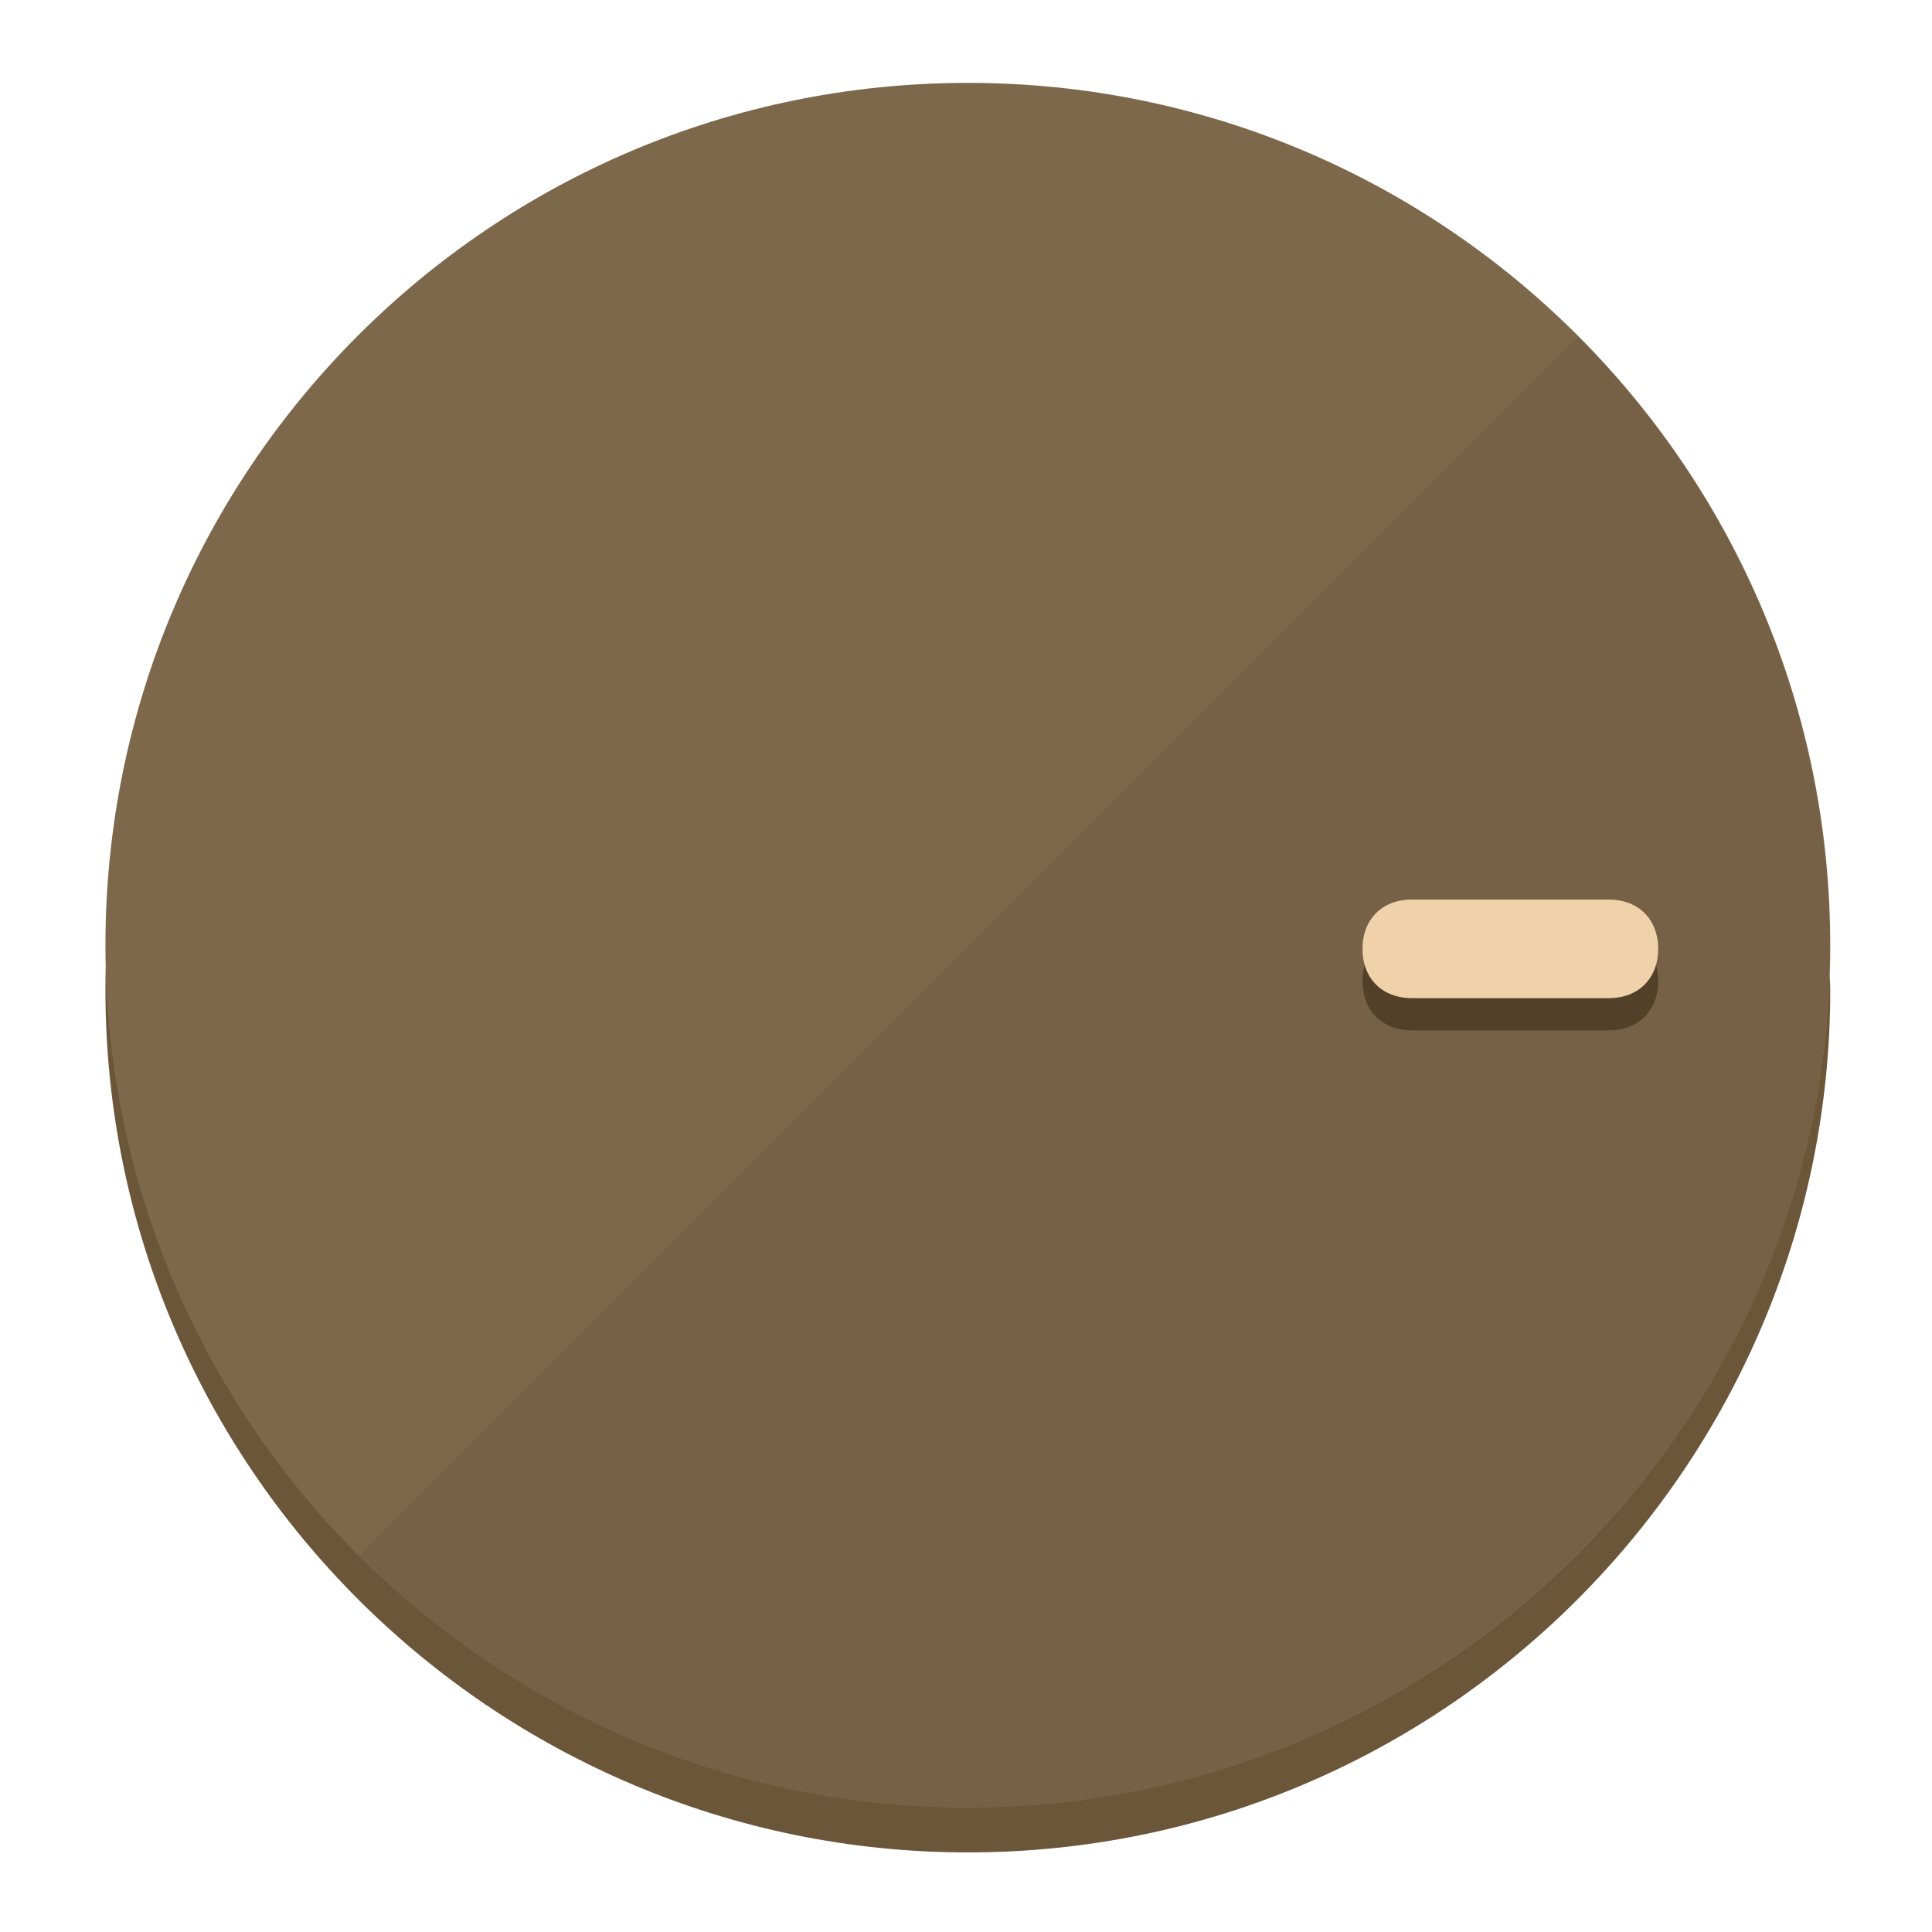
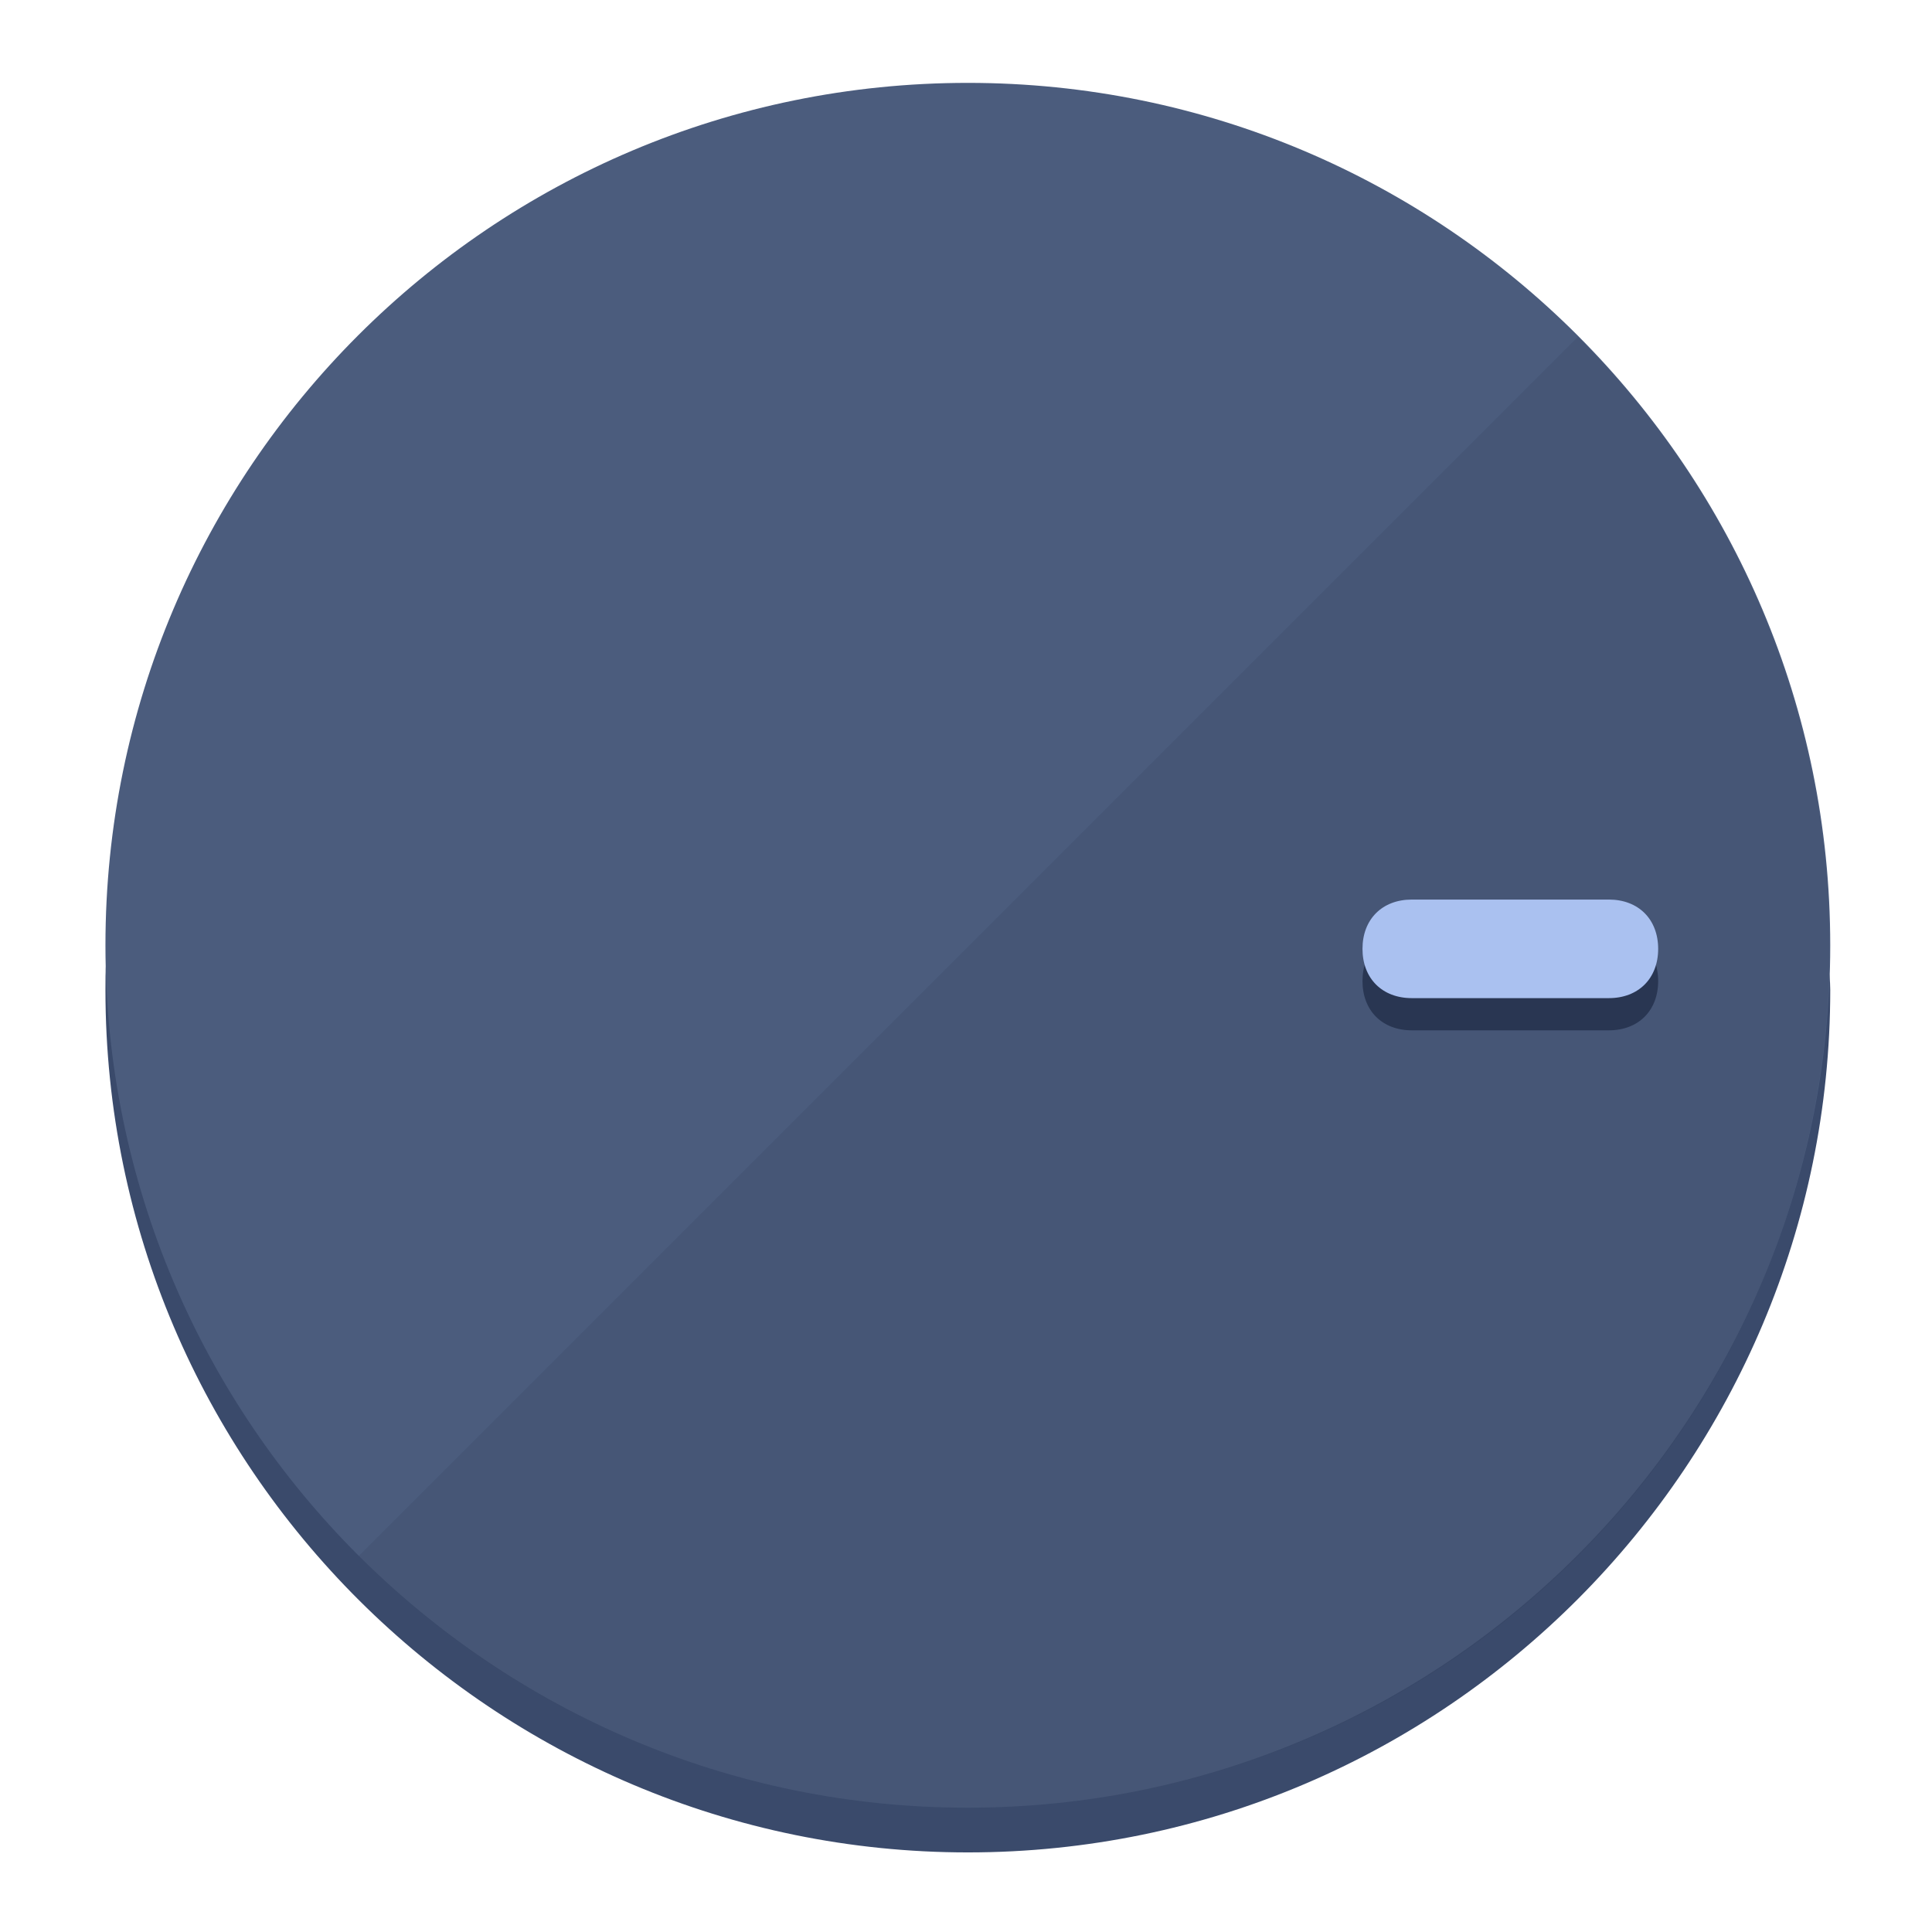
<svg xmlns="http://www.w3.org/2000/svg" height="120px" width="120px" version="1.1" id="Layer_1" viewBox="0 0 496.8 496.8" xml:space="preserve">
  <defs id="defs23" />
  <g id="g3158">
-     <path style="display:inline;fill:#6B563A;fill-opacity:1;stroke-width:1.584" d="m 248.875,445.92 c 116.582,0 212.89,-91.238 220.493,-205.286 0,5.069 1.267,8.87 1.267,13.939 0,121.651 -98.842,221.76 -221.76,221.76 -121.651,0 -221.76,-98.842 -221.76,-221.76 0,-5.069 0,-8.87 1.267,-13.939 7.603,114.048 103.91,205.286 220.493,205.286 z" id="path8" />
-     <circle style="display:inline;fill:#7D684B;fill-opacity:1;stroke-width:1.584" cx="248.875" cy="243.071" r="221.76" id="circle12" />
-     <path style="display:inline;fill:#524029;fill-opacity:0.154;stroke-width:1.587" d="m 405.744,86.606 c 86.308,86.308 86.308,227.193 0,313.5 -86.308,86.308 -227.193,86.308 -313.5,0" id="path14" />
+     <path style="display:inline;fill:#3A4A6B;fill-opacity:1;stroke-width:1.584" d="m 248.875,445.92 c 116.582,0 212.89,-91.238 220.493,-205.286 0,5.069 1.267,8.87 1.267,13.939 0,121.651 -98.842,221.76 -221.76,221.76 -121.651,0 -221.76,-98.842 -221.76,-221.76 0,-5.069 0,-8.87 1.267,-13.939 7.603,114.048 103.91,205.286 220.493,205.286 z" id="path8" />
+     <circle style="display:inline;fill:#4B5C7D;fill-opacity:1;stroke-width:1.584" cx="248.875" cy="243.071" r="221.76" id="circle12" />
+     <path style="display:inline;fill:#293652;fill-opacity:0.154;stroke-width:1.587" d="m 405.744,86.606 c 86.308,86.308 86.308,227.193 0,313.5 -86.308,86.308 -227.193,86.308 -313.5,0" id="path14" />
  </g>
  <g id="g3198">
    <circle style="display:none;fill:#000000;fill-opacity:0;stroke-width:1.584" cx="243.582" cy="-248.467" r="221.76" id="circle12-3" transform="rotate(90)" />
-     <path style="display:inline;fill:#524029;fill-opacity:1;stroke-width:1.584" d="m 363.026,264.942 c -7.603,0 -12.672,-5.069 -12.672,-12.672 v 0 c 0,-7.603 5.069,-12.672 12.672,-12.672 h 50.688 c 7.603,0 12.672,5.069 12.672,12.672 v 0 c 0,7.603 -5.069,12.672 -12.672,12.672 z" id="path3789" />
-     <path style="display:inline;fill:#F0D2AA;stroke-width:1.584" d="m 363.026,256.662 c -7.603,0 -12.672,-5.069 -12.672,-12.672 v 0 c 0,-7.603 5.069,-12.672 12.672,-12.672 h 50.688 c 7.603,0 12.672,5.069 12.672,12.672 v 0 c 0,7.603 -5.069,12.672 -12.672,12.672 z" id="path915" />
+     <path style="display:inline;fill:#293652;fill-opacity:1;stroke-width:1.584" d="m 363.026,264.942 c -7.603,0 -12.672,-5.069 -12.672,-12.672 v 0 c 0,-7.603 5.069,-12.672 12.672,-12.672 h 50.688 c 7.603,0 12.672,5.069 12.672,12.672 v 0 c 0,7.603 -5.069,12.672 -12.672,12.672 z" id="path3789" />
+     <path style="display:inline;fill:#AAC1F0;stroke-width:1.584" d="m 363.026,256.662 c -7.603,0 -12.672,-5.069 -12.672,-12.672 v 0 c 0,-7.603 5.069,-12.672 12.672,-12.672 h 50.688 c 7.603,0 12.672,5.069 12.672,12.672 v 0 c 0,7.603 -5.069,12.672 -12.672,12.672 z" id="path915" />
  </g>
</svg>
